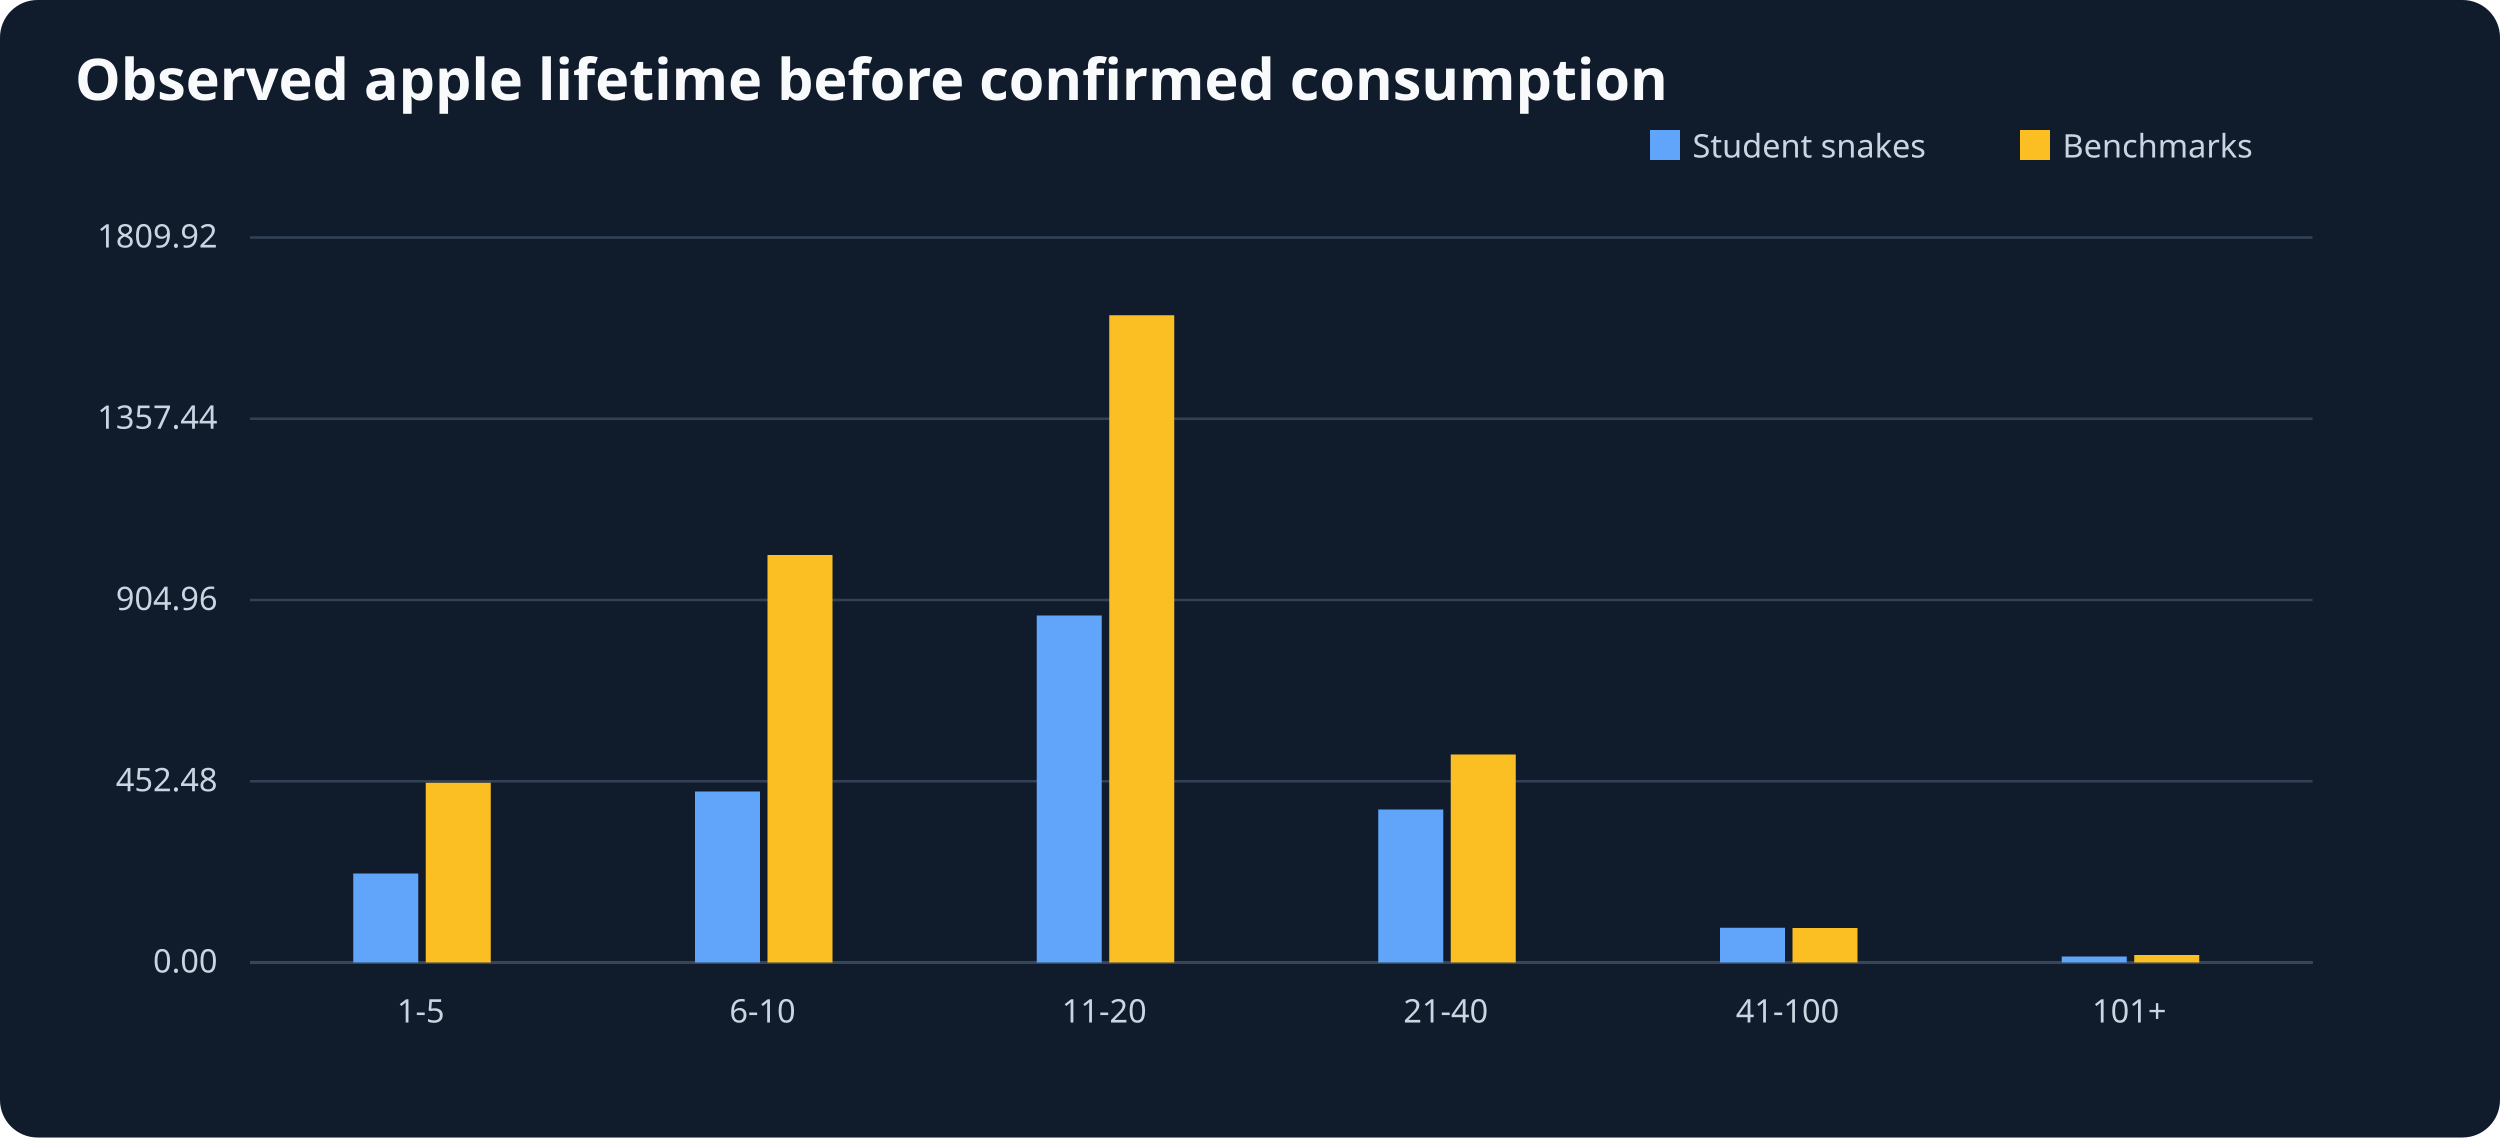
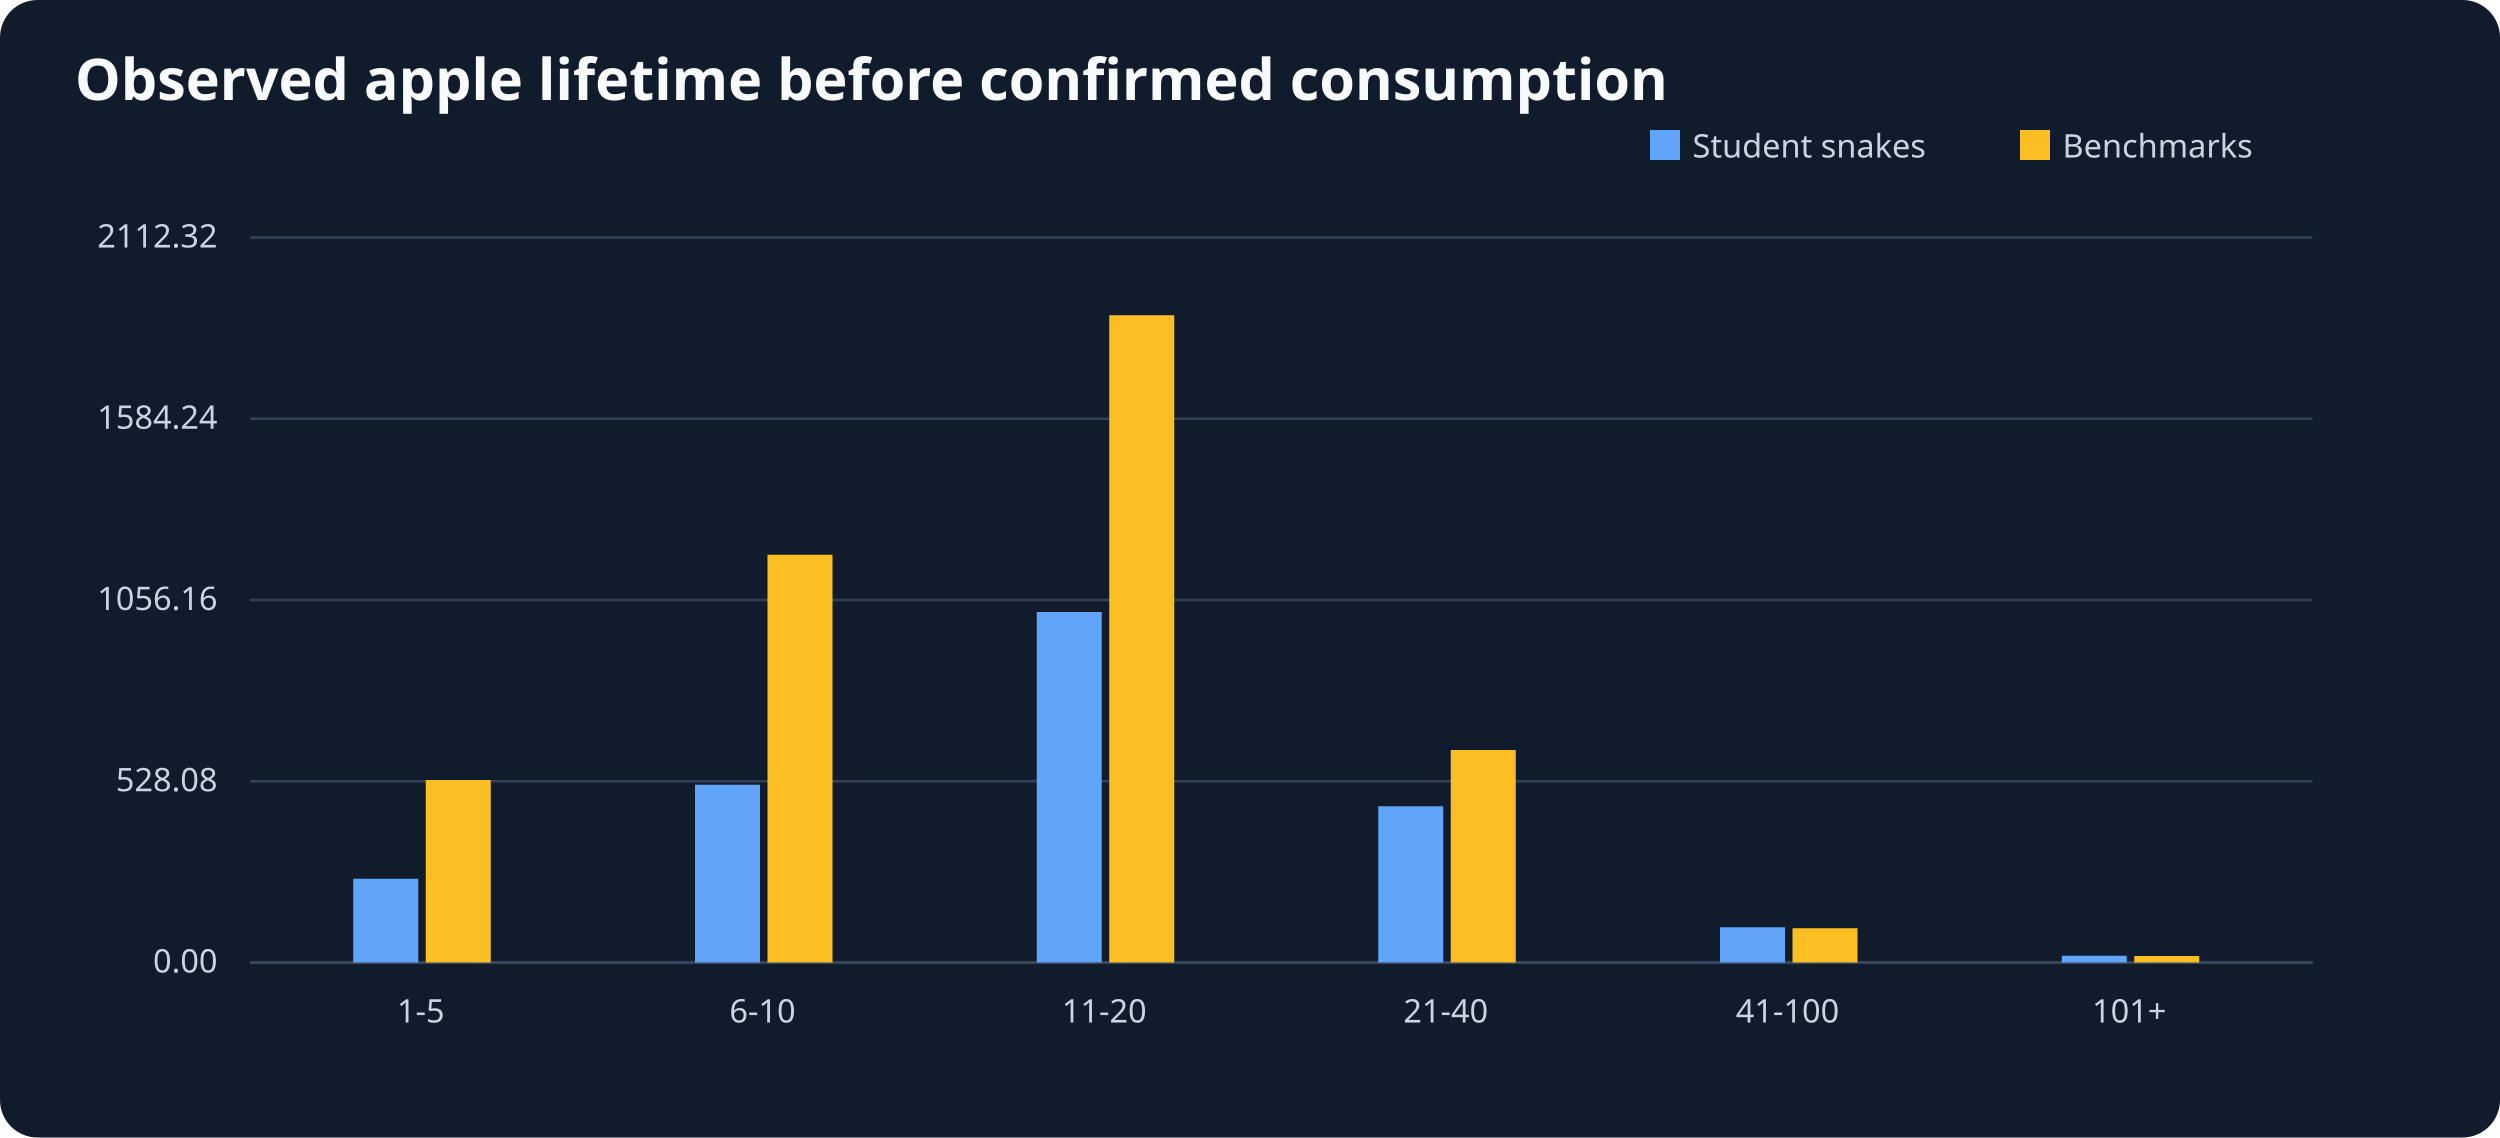
<svg xmlns="http://www.w3.org/2000/svg" viewBox="0 0 1000 455" role="img" aria-label="Observed apple lifetime before confirmed consumption">
  <rect width="1000" height="455" fill="#101b2c" rx="15" />
  <text x="30" y="40" font-size="23" font-family="sans-serif" font-weight="bold" fill="#f8fafc">Observed apple lifetime before confirmed consumption</text>
  <g font-size="13" font-family="sans-serif" fill="#cbd5e1">
    <line x1="100" y1="385" x2="925" y2="385" stroke="#64748b" />
    <rect x="660" y="52" width="12" height="12" fill="#60a5fa" />
    <text x="677" y="63">Student snakes</text>
    <rect x="808" y="52" width="12" height="12" fill="#fbbf24" />
    <text x="825" y="63">Benchmarks</text>
    <line x1="100" y1="385.0" x2="925" y2="385.0" stroke="#334155" />
    <text x="87" y="389.0" text-anchor="end">0.00</text>
    <line x1="100" y1="312.5" x2="925" y2="312.5" stroke="#334155" />
-     <text x="87" y="316.5" text-anchor="end">452.48</text>
+     <text x="87" y="316.5" text-anchor="end">528.08</text>
    <line x1="100" y1="240.0" x2="925" y2="240.0" stroke="#334155" />
-     <text x="87" y="244.0" text-anchor="end">904.96</text>
+     <text x="87" y="244.0" text-anchor="end">1056.16</text>
    <line x1="100" y1="167.5" x2="925" y2="167.5" stroke="#334155" />
-     <text x="87" y="171.5" text-anchor="end">1357.44</text>
+     <text x="87" y="171.5" text-anchor="end">1584.24</text>
    <line x1="100" y1="95.0" x2="925" y2="95.0" stroke="#334155" />
-     <text x="87" y="99.0" text-anchor="end">1809.92</text>
+     <text x="87" y="99.0" text-anchor="end">2112.32</text>
    <text x="168.3" y="409" text-anchor="middle">1-5</text>
-     <rect x="141.3" y="349.4" width="26" height="35.6" fill="#60a5fa" />
-     <rect x="170.3" y="313.1" width="26" height="71.9" fill="#fbbf24" />
+     <rect x="141.3" y="351.5" width="26" height="33.5" fill="#60a5fa" />
+     <rect x="170.3" y="312.0" width="26" height="73.0" fill="#fbbf24" />
    <text x="305.0" y="409" text-anchor="middle">6-10</text>
-     <rect x="278.0" y="316.6" width="26" height="68.4" fill="#60a5fa" />
-     <rect x="307.0" y="222.0" width="26" height="163.0" fill="#fbbf24" />
+     <rect x="278.0" y="313.9" width="26" height="71.1" fill="#60a5fa" />
+     <rect x="307.0" y="221.9" width="26" height="163.1" fill="#fbbf24" />
    <text x="441.7" y="409" text-anchor="middle">11-20</text>
-     <rect x="414.7" y="246.2" width="26" height="138.8" fill="#60a5fa" />
+     <rect x="414.7" y="244.8" width="26" height="140.2" fill="#60a5fa" />
    <rect x="443.7" y="126.1" width="26" height="258.9" fill="#fbbf24" />
    <text x="578.3" y="409" text-anchor="middle">21-40</text>
-     <rect x="551.3" y="323.8" width="26" height="61.2" fill="#60a5fa" />
-     <rect x="580.3" y="301.8" width="26" height="83.2" fill="#fbbf24" />
+     <rect x="551.3" y="322.5" width="26" height="62.5" fill="#60a5fa" />
+     <rect x="580.3" y="300.0" width="26" height="85.0" fill="#fbbf24" />
    <text x="715.0" y="409" text-anchor="middle">41-100</text>
-     <rect x="688.0" y="371.1" width="26" height="13.9" fill="#60a5fa" />
-     <rect x="717.0" y="371.2" width="26" height="13.8" fill="#fbbf24" />
+     <rect x="688.0" y="370.9" width="26" height="14.1" fill="#60a5fa" />
+     <rect x="717.0" y="371.3" width="26" height="13.7" fill="#fbbf24" />
    <text x="851.7" y="409" text-anchor="middle">101+</text>
-     <rect x="824.7" y="382.6" width="26" height="2.4" fill="#60a5fa" />
-     <rect x="853.7" y="382.0" width="26" height="3.0" fill="#fbbf24" />
+     <rect x="824.7" y="382.3" width="26" height="2.7" fill="#60a5fa" />
+     <rect x="853.7" y="382.4" width="26" height="2.6" fill="#fbbf24" />
  </g>
</svg>
